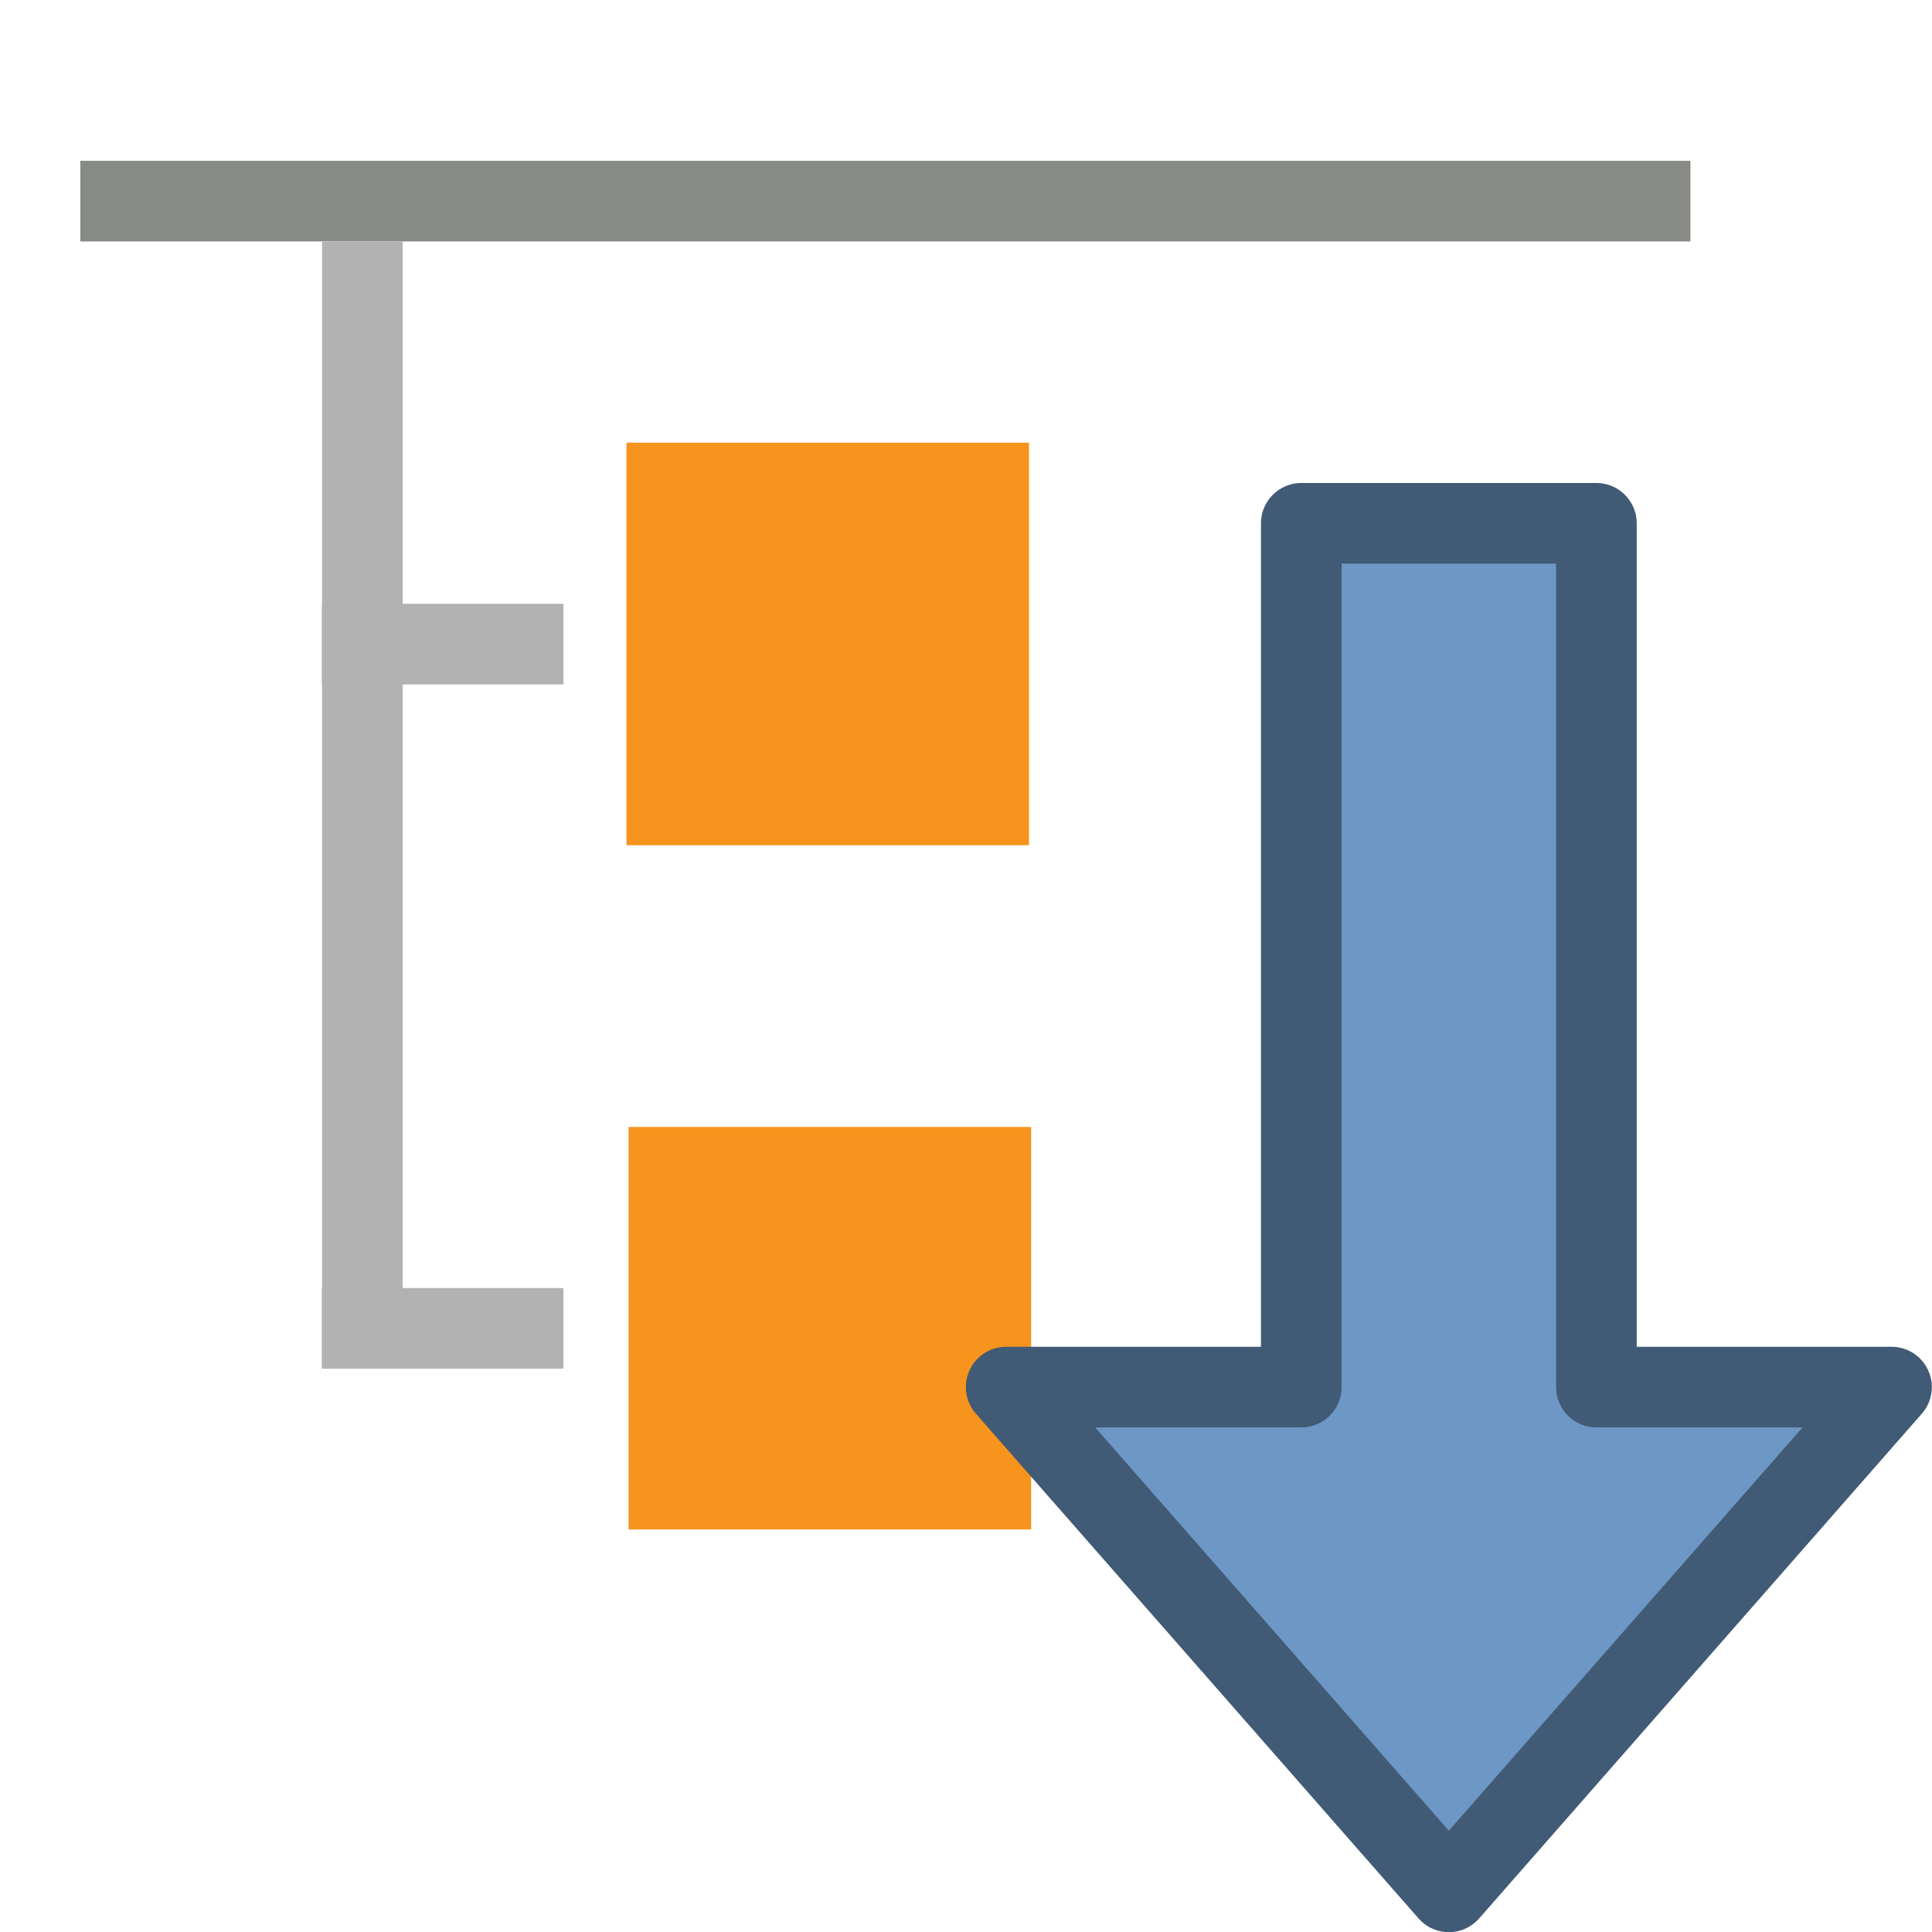
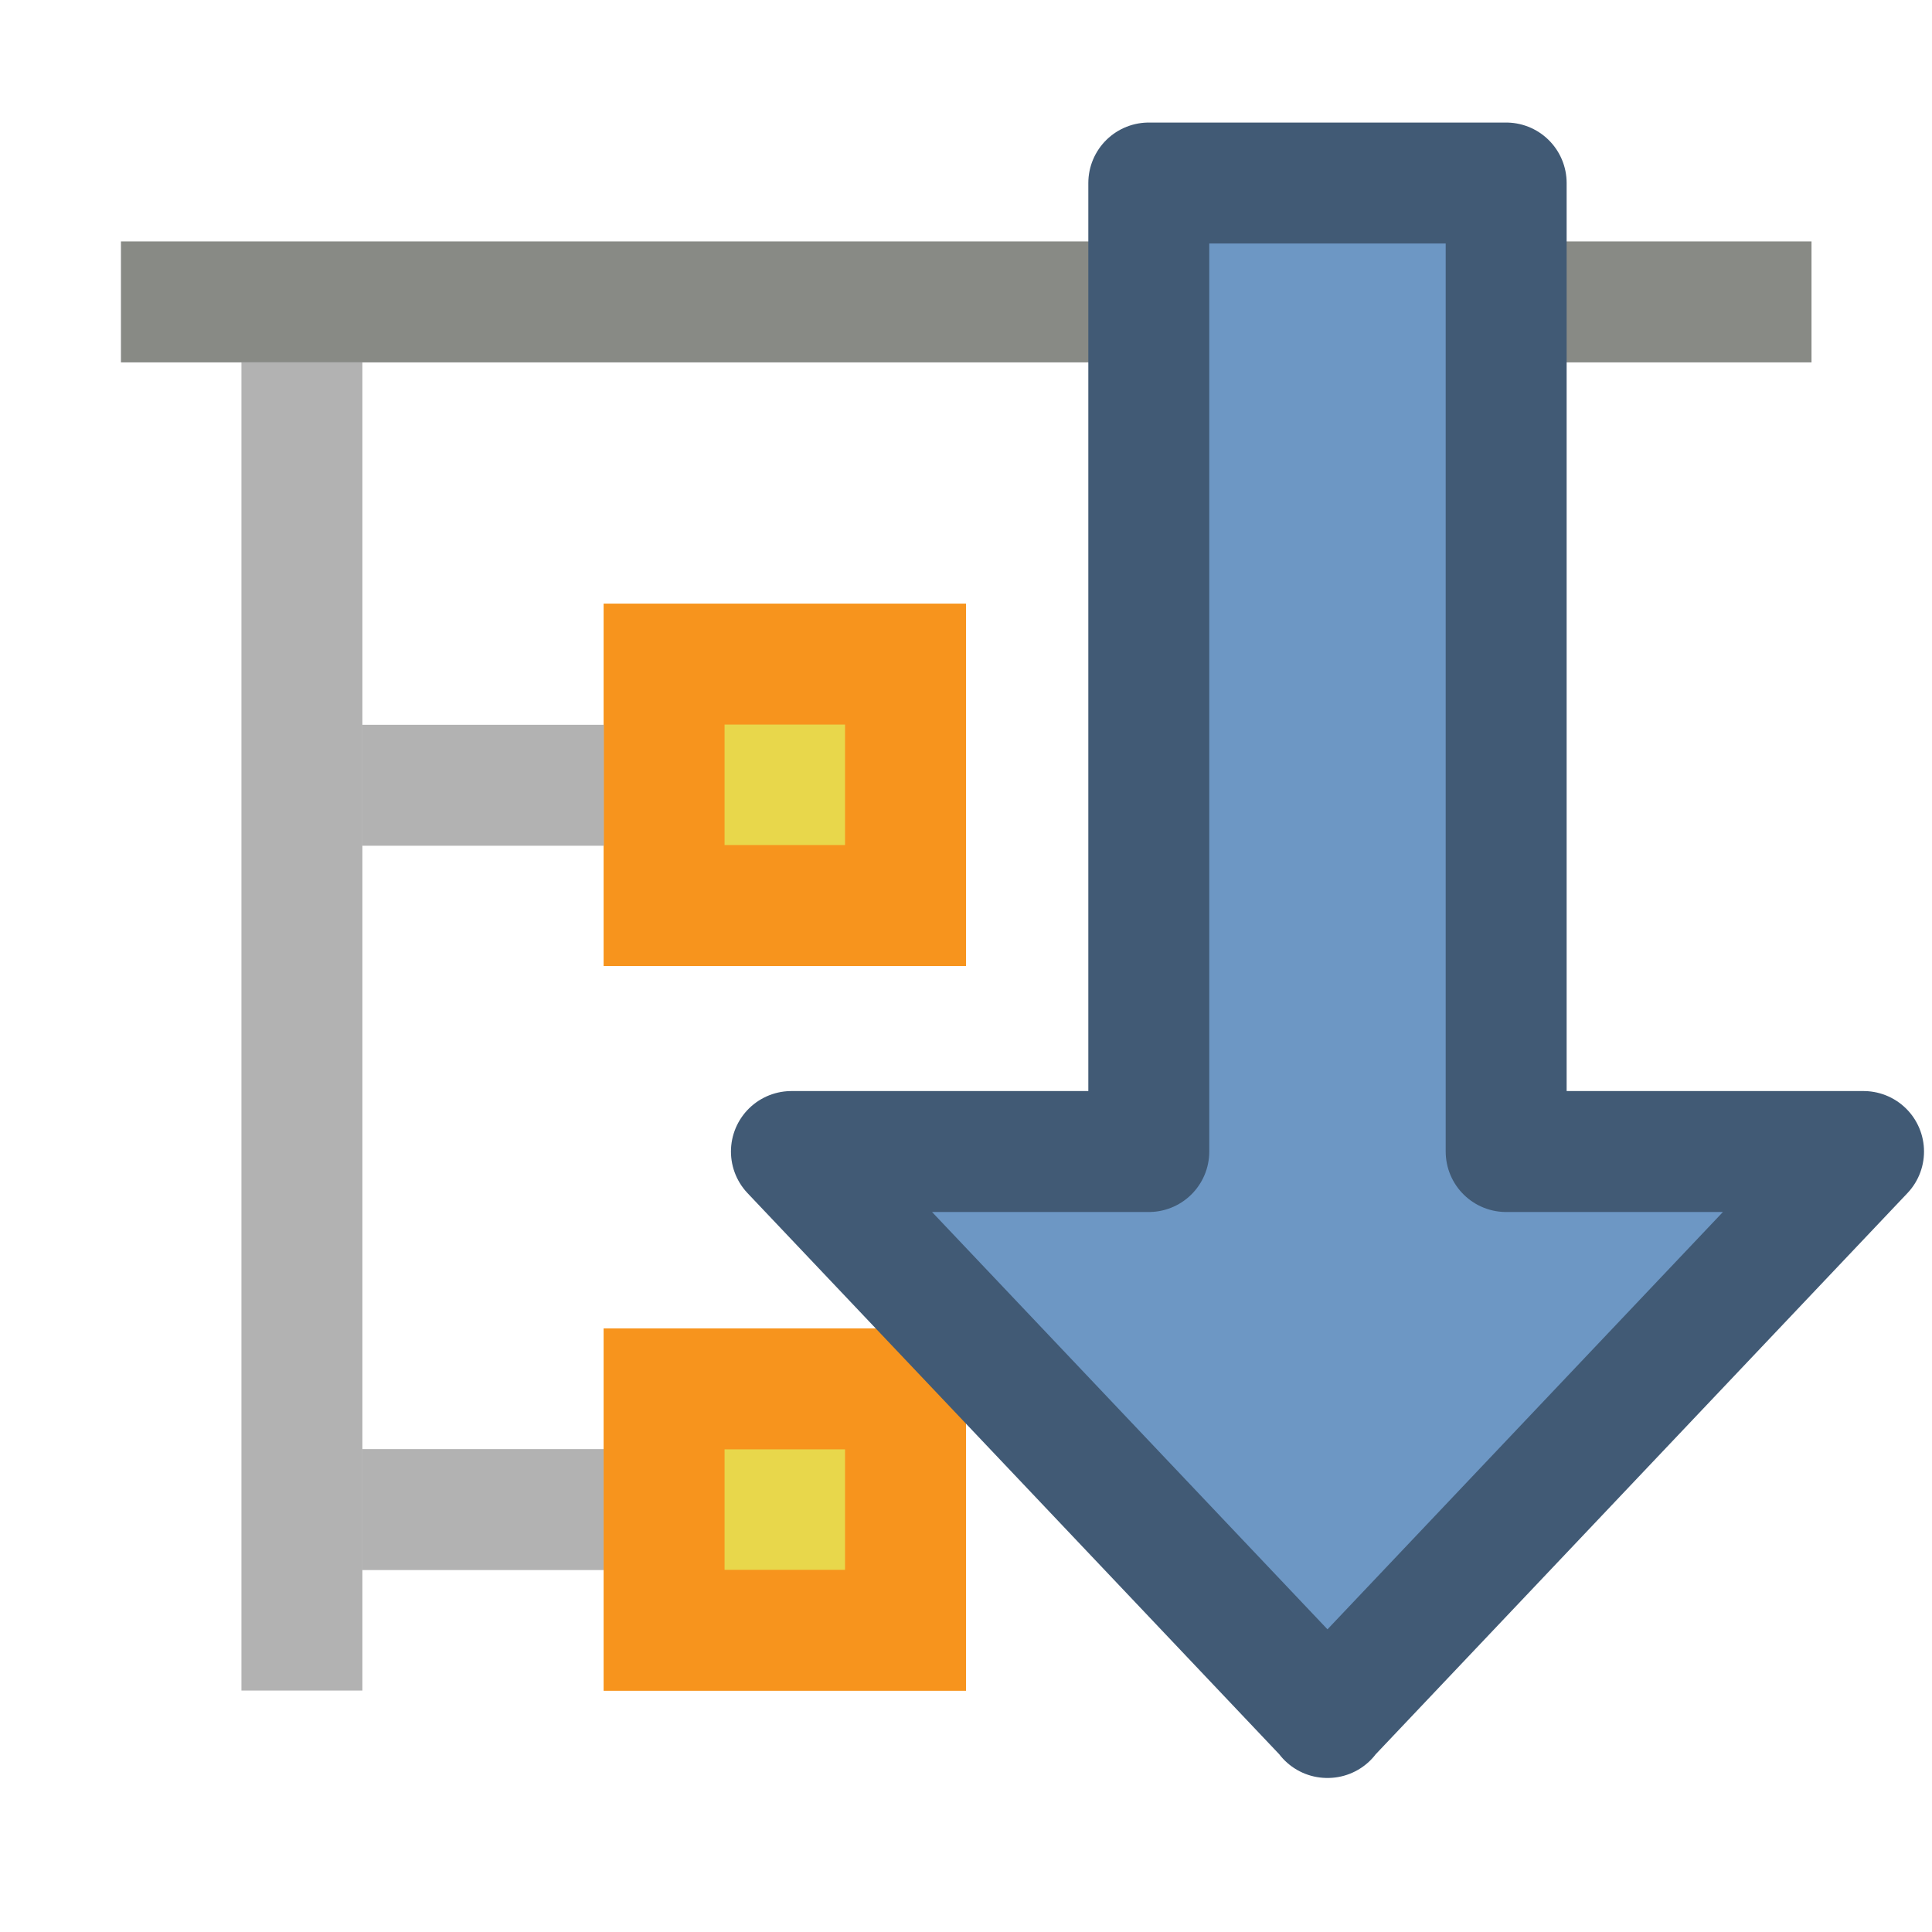
- <svg xmlns="http://www.w3.org/2000/svg" version="1.1" id="svg5477" viewBox="0 0 6.35 6.35" height="24" width="24">
+ <svg xmlns="http://www.w3.org/2000/svg" version="1.1" id="svg5477" viewBox="0 0 4.233 4.233" height="16" width="16">
  <defs id="defs5479" />
-   <g transform="translate(0,-290.65)" id="layer1">
-     <path id="path4488-8-2-9-6" d="m 5.556,291.311 -5.292,0" style="fill:#888a85;fill-opacity:1;fill-rule:evenodd;stroke:#888a85;stroke-width:0.265;stroke-linecap:butt;stroke-linejoin:miter;stroke-miterlimit:4;stroke-dasharray:none;stroke-opacity:1" />
-     <rect y="294.354" x="2.066" height="1.323" width="1.323" id="rect4471-25-2-3" style="color:#000000;clip-rule:nonzero;display:inline;overflow:visible;visibility:visible;opacity:1;color-interpolation:sRGB;color-interpolation-filters:linearRGB;fill:#f7941d;fill-opacity:1;fill-rule:evenodd;stroke:#f7941d;stroke-width:0;stroke-linecap:butt;stroke-linejoin:round;stroke-miterlimit:4;stroke-dasharray:none;stroke-dashoffset:2.2;stroke-opacity:1;marker:none;enable-background:accumulate" />
-     <rect y="292.105" x="2.059" height="1.323" width="1.323" id="rect4471-2-7-1-2" style="color:#000000;clip-rule:nonzero;display:inline;overflow:visible;visibility:visible;opacity:1;color-interpolation:sRGB;color-interpolation-filters:linearRGB;fill:#f7941d;fill-opacity:1;fill-rule:evenodd;stroke:#f7941d;stroke-width:0;stroke-linecap:butt;stroke-linejoin:round;stroke-miterlimit:4;stroke-dasharray:none;stroke-dashoffset:2.2;stroke-opacity:1;marker:none;enable-background:accumulate" />
-     <path id="path4488-8-2-9" d="m 1.191,291.444 0,3.704" style="fill:none;fill-opacity:1;fill-rule:evenodd;stroke:#b2b2b2;stroke-width:0.265;stroke-linecap:butt;stroke-linejoin:miter;stroke-miterlimit:4;stroke-dasharray:none;stroke-opacity:1" />
-     <path id="path4490-0-9-3" d="m 1.058,292.767 0.794,0" style="fill:none;fill-opacity:1;fill-rule:evenodd;stroke:#b2b2b2;stroke-width:0.265;stroke-linecap:butt;stroke-linejoin:miter;stroke-miterlimit:4;stroke-dasharray:none;stroke-opacity:1" />
-     <path id="path4490-8-8-2-9" d="m 1.058,295.016 0.794,0" style="fill:none;fill-opacity:1;fill-rule:evenodd;stroke:#b2b2b2;stroke-width:0.265;stroke-linecap:butt;stroke-linejoin:miter;stroke-miterlimit:4;stroke-dasharray:none;stroke-opacity:1" />
-     <path style="display:inline;fill:#6d97c4;fill-opacity:1;fill-rule:evenodd;stroke:#415a75;stroke-width:0.265;stroke-linecap:butt;stroke-linejoin:round;stroke-miterlimit:4;stroke-dasharray:none;stroke-opacity:1;enable-background:new" d="m 4.762,296.868 -1.455,-1.659 0.97,0 1.8e-6,-2.839 0.97,0 0,2.839 0.97,0 z" id="path2848-7-3-9" />
-   </g>
+   <path style="color:#000000;font-style:normal;font-variant:normal;font-weight:normal;font-stretch:normal;font-size:medium;line-height:normal;font-family:sans-serif;text-indent:0;text-align:start;text-decoration:none;text-decoration-line:none;text-decoration-style:solid;text-decoration-color:#000000;letter-spacing:normal;word-spacing:normal;text-transform:none;direction:ltr;block-progression:tb;writing-mode:lr-tb;baseline-shift:baseline;text-anchor:start;white-space:normal;clip-rule:nonzero;display:inline;overflow:visible;visibility:visible;opacity:1;isolation:auto;mix-blend-mode:normal;color-interpolation:sRGB;color-interpolation-filters:linearRGB;solid-color:#000000;solid-opacity:1;fill:#888a85;fill-opacity:1;fill-rule:evenodd;stroke:none;stroke-width:0.193;stroke-linecap:butt;stroke-linejoin:miter;stroke-miterlimit:4;stroke-dasharray:none;stroke-dashoffset:0;stroke-opacity:1;color-rendering:auto;image-rendering:auto;shape-rendering:auto;text-rendering:auto;enable-background:accumulate" d="m 0.265,0.529 0,0.265 3.704,0 0,-0.265 -3.704,0 z" id="path4488-8-2-9-6-6" />
+   <rect style="color:#000000;clip-rule:nonzero;display:inline;overflow:visible;visibility:visible;opacity:1;color-interpolation:sRGB;color-interpolation-filters:linearRGB;fill:#e8d74b;fill-opacity:1;fill-rule:evenodd;stroke:#f7941d;stroke-width:0.265;stroke-linecap:butt;stroke-linejoin:miter;stroke-miterlimit:4;stroke-dasharray:none;stroke-dashoffset:2.2;stroke-opacity:1;marker:none;enable-background:accumulate" id="rect4471-2-7-1-2-5" width="0.529" height="0.529" x="1.455" y="1.455" />
+   <path style="color:#000000;font-style:normal;font-variant:normal;font-weight:normal;font-stretch:normal;font-size:medium;line-height:normal;font-family:sans-serif;text-indent:0;text-align:start;text-decoration:none;text-decoration-line:none;text-decoration-style:solid;text-decoration-color:#000000;letter-spacing:normal;word-spacing:normal;text-transform:none;direction:ltr;block-progression:tb;writing-mode:lr-tb;baseline-shift:baseline;text-anchor:start;white-space:normal;clip-rule:nonzero;display:inline;overflow:visible;visibility:visible;opacity:1;isolation:auto;mix-blend-mode:normal;color-interpolation:sRGB;color-interpolation-filters:linearRGB;solid-color:#000000;solid-opacity:1;fill:#b2b2b2;fill-opacity:1;fill-rule:evenodd;stroke:none;stroke-width:0.198;stroke-linecap:butt;stroke-linejoin:miter;stroke-miterlimit:4;stroke-dasharray:none;stroke-dashoffset:0;stroke-opacity:1;color-rendering:auto;image-rendering:auto;shape-rendering:auto;text-rendering:auto;enable-background:accumulate" d="m 0.529,0.794 0,2.91 0.265,0 0,-2.91 -0.265,0 z" id="path4488-8-2-9-2" />
+   <path style="color:#000000;font-style:normal;font-variant:normal;font-weight:normal;font-stretch:normal;font-size:medium;line-height:normal;font-family:sans-serif;text-indent:0;text-align:start;text-decoration:none;text-decoration-line:none;text-decoration-style:solid;text-decoration-color:#000000;letter-spacing:normal;word-spacing:normal;text-transform:none;direction:ltr;block-progression:tb;writing-mode:lr-tb;baseline-shift:baseline;text-anchor:start;white-space:normal;clip-rule:nonzero;display:inline;overflow:visible;visibility:visible;opacity:1;isolation:auto;mix-blend-mode:normal;color-interpolation:sRGB;color-interpolation-filters:linearRGB;solid-color:#000000;solid-opacity:1;fill:#b2b2b2;fill-opacity:1;fill-rule:evenodd;stroke:none;stroke-width:0.187;stroke-linecap:butt;stroke-linejoin:miter;stroke-miterlimit:4;stroke-dasharray:none;stroke-dashoffset:0;stroke-opacity:1;color-rendering:auto;image-rendering:auto;shape-rendering:auto;text-rendering:auto;enable-background:accumulate" d="m 0.794,1.588 0,0.265 0.529,0 0,-0.265 -0.529,0 z" id="path4490-0-9-3-3" />
+   <path style="color:#000000;font-style:normal;font-variant:normal;font-weight:normal;font-stretch:normal;font-size:medium;line-height:normal;font-family:sans-serif;text-indent:0;text-align:start;text-decoration:none;text-decoration-line:none;text-decoration-style:solid;text-decoration-color:#000000;letter-spacing:normal;word-spacing:normal;text-transform:none;direction:ltr;block-progression:tb;writing-mode:lr-tb;baseline-shift:baseline;text-anchor:start;white-space:normal;clip-rule:nonzero;display:inline;overflow:visible;visibility:visible;opacity:1;isolation:auto;mix-blend-mode:normal;color-interpolation:sRGB;color-interpolation-filters:linearRGB;solid-color:#000000;solid-opacity:1;fill:#b2b2b2;fill-opacity:1;fill-rule:evenodd;stroke:none;stroke-width:0.198;stroke-linecap:butt;stroke-linejoin:miter;stroke-miterlimit:4;stroke-dasharray:none;stroke-dashoffset:0;stroke-opacity:1;color-rendering:auto;image-rendering:auto;shape-rendering:auto;text-rendering:auto;enable-background:accumulate" d="m 0.794,3.175 0,0.265 0.529,0 0,-0.265 -0.529,0 z" id="path4490-8-8-2-9-7" />
+   <rect style="color:#000000;clip-rule:nonzero;display:inline;overflow:visible;visibility:visible;opacity:1;color-interpolation:sRGB;color-interpolation-filters:linearRGB;fill:#e8d74b;fill-opacity:1;fill-rule:evenodd;stroke:#f7941d;stroke-width:0.265;stroke-linecap:butt;stroke-linejoin:miter;stroke-miterlimit:4;stroke-dasharray:none;stroke-dashoffset:2.2;stroke-opacity:1;marker:none;enable-background:accumulate" id="rect4471-2-7-1-2-4" width="0.529" height="0.529" x="1.455" y="3.043" />
+   <path style="display:inline;fill:#6d97c4;fill-opacity:1;fill-rule:evenodd;stroke:#415a75;stroke-width:0.265;stroke-linecap:round;stroke-linejoin:round;stroke-miterlimit:4;stroke-dasharray:none;stroke-opacity:1;enable-background:new" d="m 2.909,3.763 -1.175,-1.24 0.783,0 0,-2.122 0.783,0 0,2.122 0.783,0 -1.175,1.24 z" id="path2848-7-3-9-4" />
</svg>
